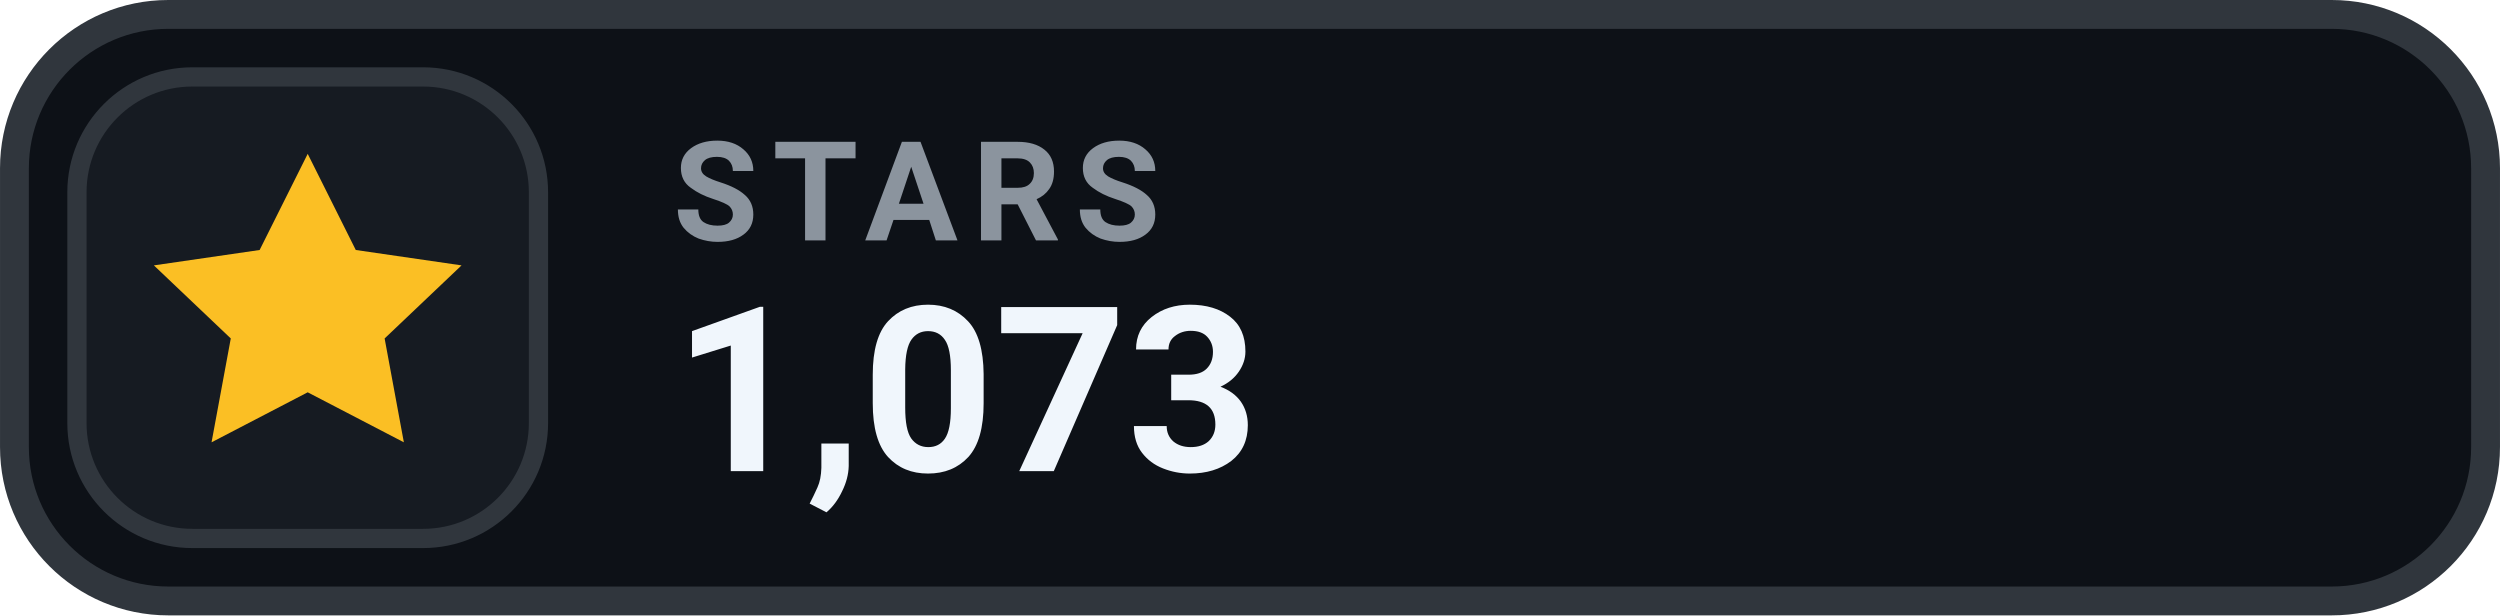
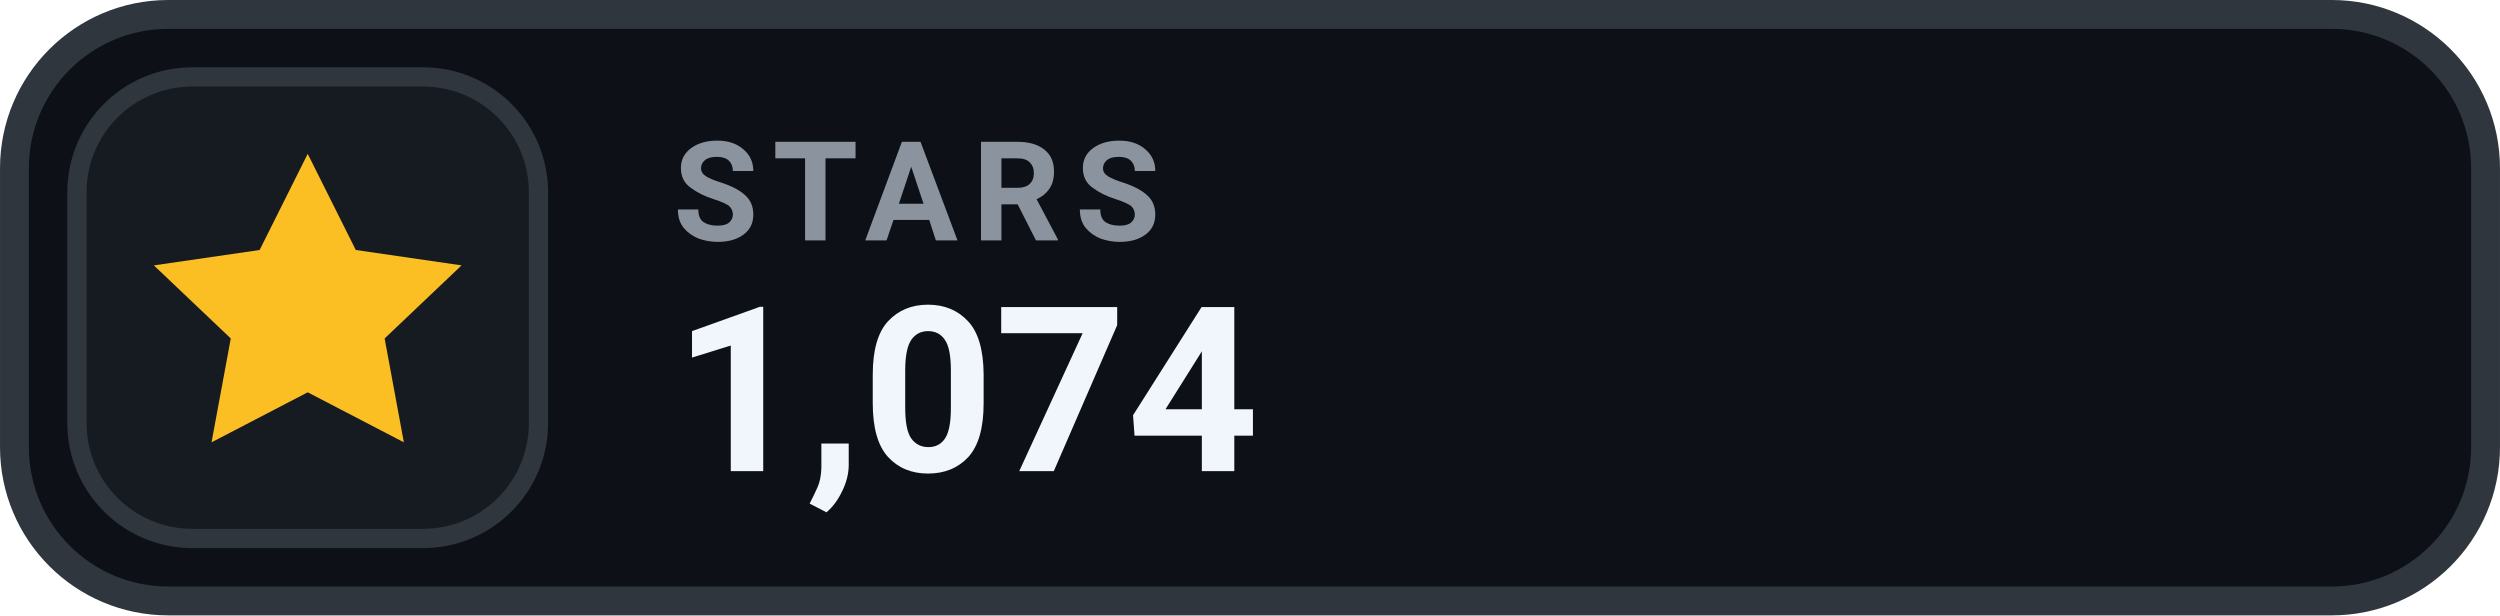
- <svg xmlns="http://www.w3.org/2000/svg" width="126" height="31.015" viewBox="0 0 130 32" role="img" aria-label="STARS 1,073">
+ <svg xmlns="http://www.w3.org/2000/svg" width="126" height="31.015" viewBox="0 0 130 32" role="img" aria-label="STARS 1,074">
  <rect x=".75" y=".75" width="128.5" height="30.5" rx="8" fill="#0D1117" stroke="#30363D" stroke-width="1.5" />
  <rect x="4" y="4" width="24" height="24" rx="6" fill="#161B22" stroke="#30363D" stroke-width="1" />
  <g transform="translate(16 16)" style="color:#FBBF24;">
    <path d="M0 -8 l2.5 5 5.5 .8 -4 3.8 1 5.4 -5 -2.6 -5 2.6 1 -5.4 -4 -3.8 5.5 -.8 Z" fill="currentColor" />
  </g>
  <text x="35" y="12.5" fill="#8B949E" font-family="-apple-system,BlinkMacSystemFont,'Segoe UI',Roboto,Helvetica,Arial,sans-serif" font-size="7.2" font-weight="700" letter-spacing=".75">STARS</text>
-   <text x="35" y="24.5" fill="#F0F6FC" font-family="-apple-system,BlinkMacSystemFont,'Segoe UI',Roboto,Helvetica,Arial,sans-serif" font-size="12" font-weight="700">1,073</text>
+   <text x="35" y="24.5" fill="#F0F6FC" font-family="-apple-system,BlinkMacSystemFont,'Segoe UI',Roboto,Helvetica,Arial,sans-serif" font-size="12" font-weight="700">1,074</text>
</svg>
